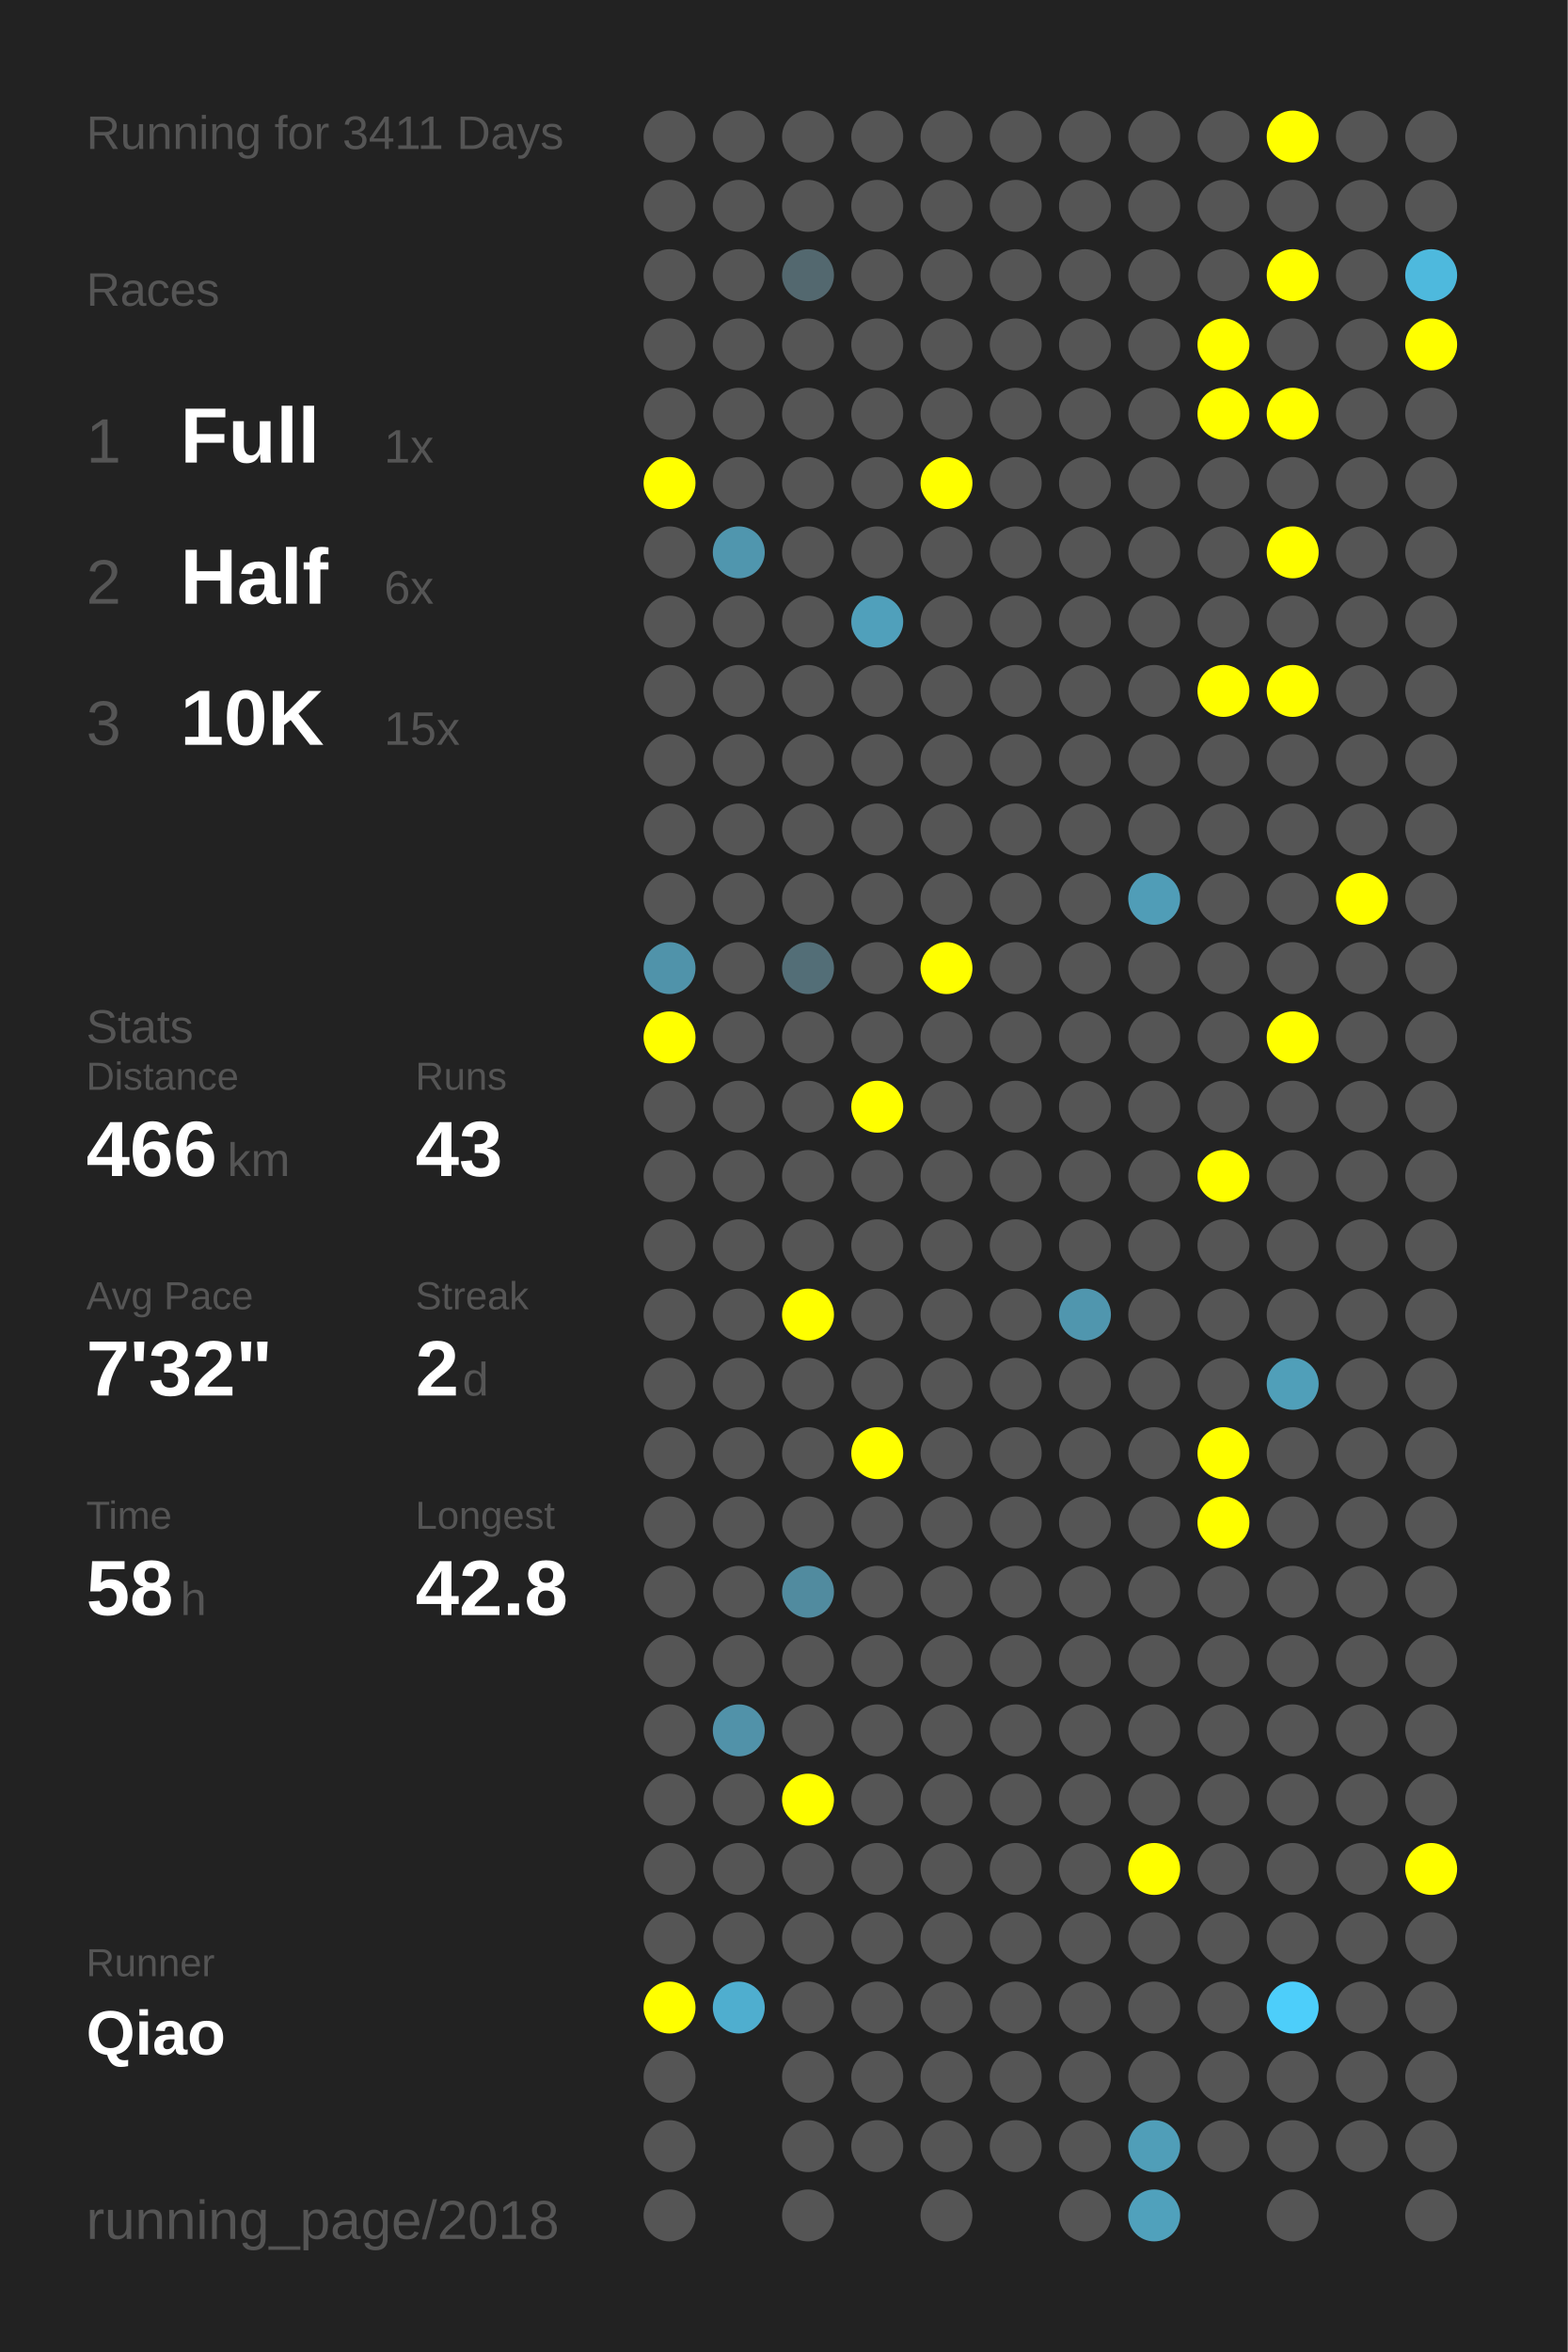
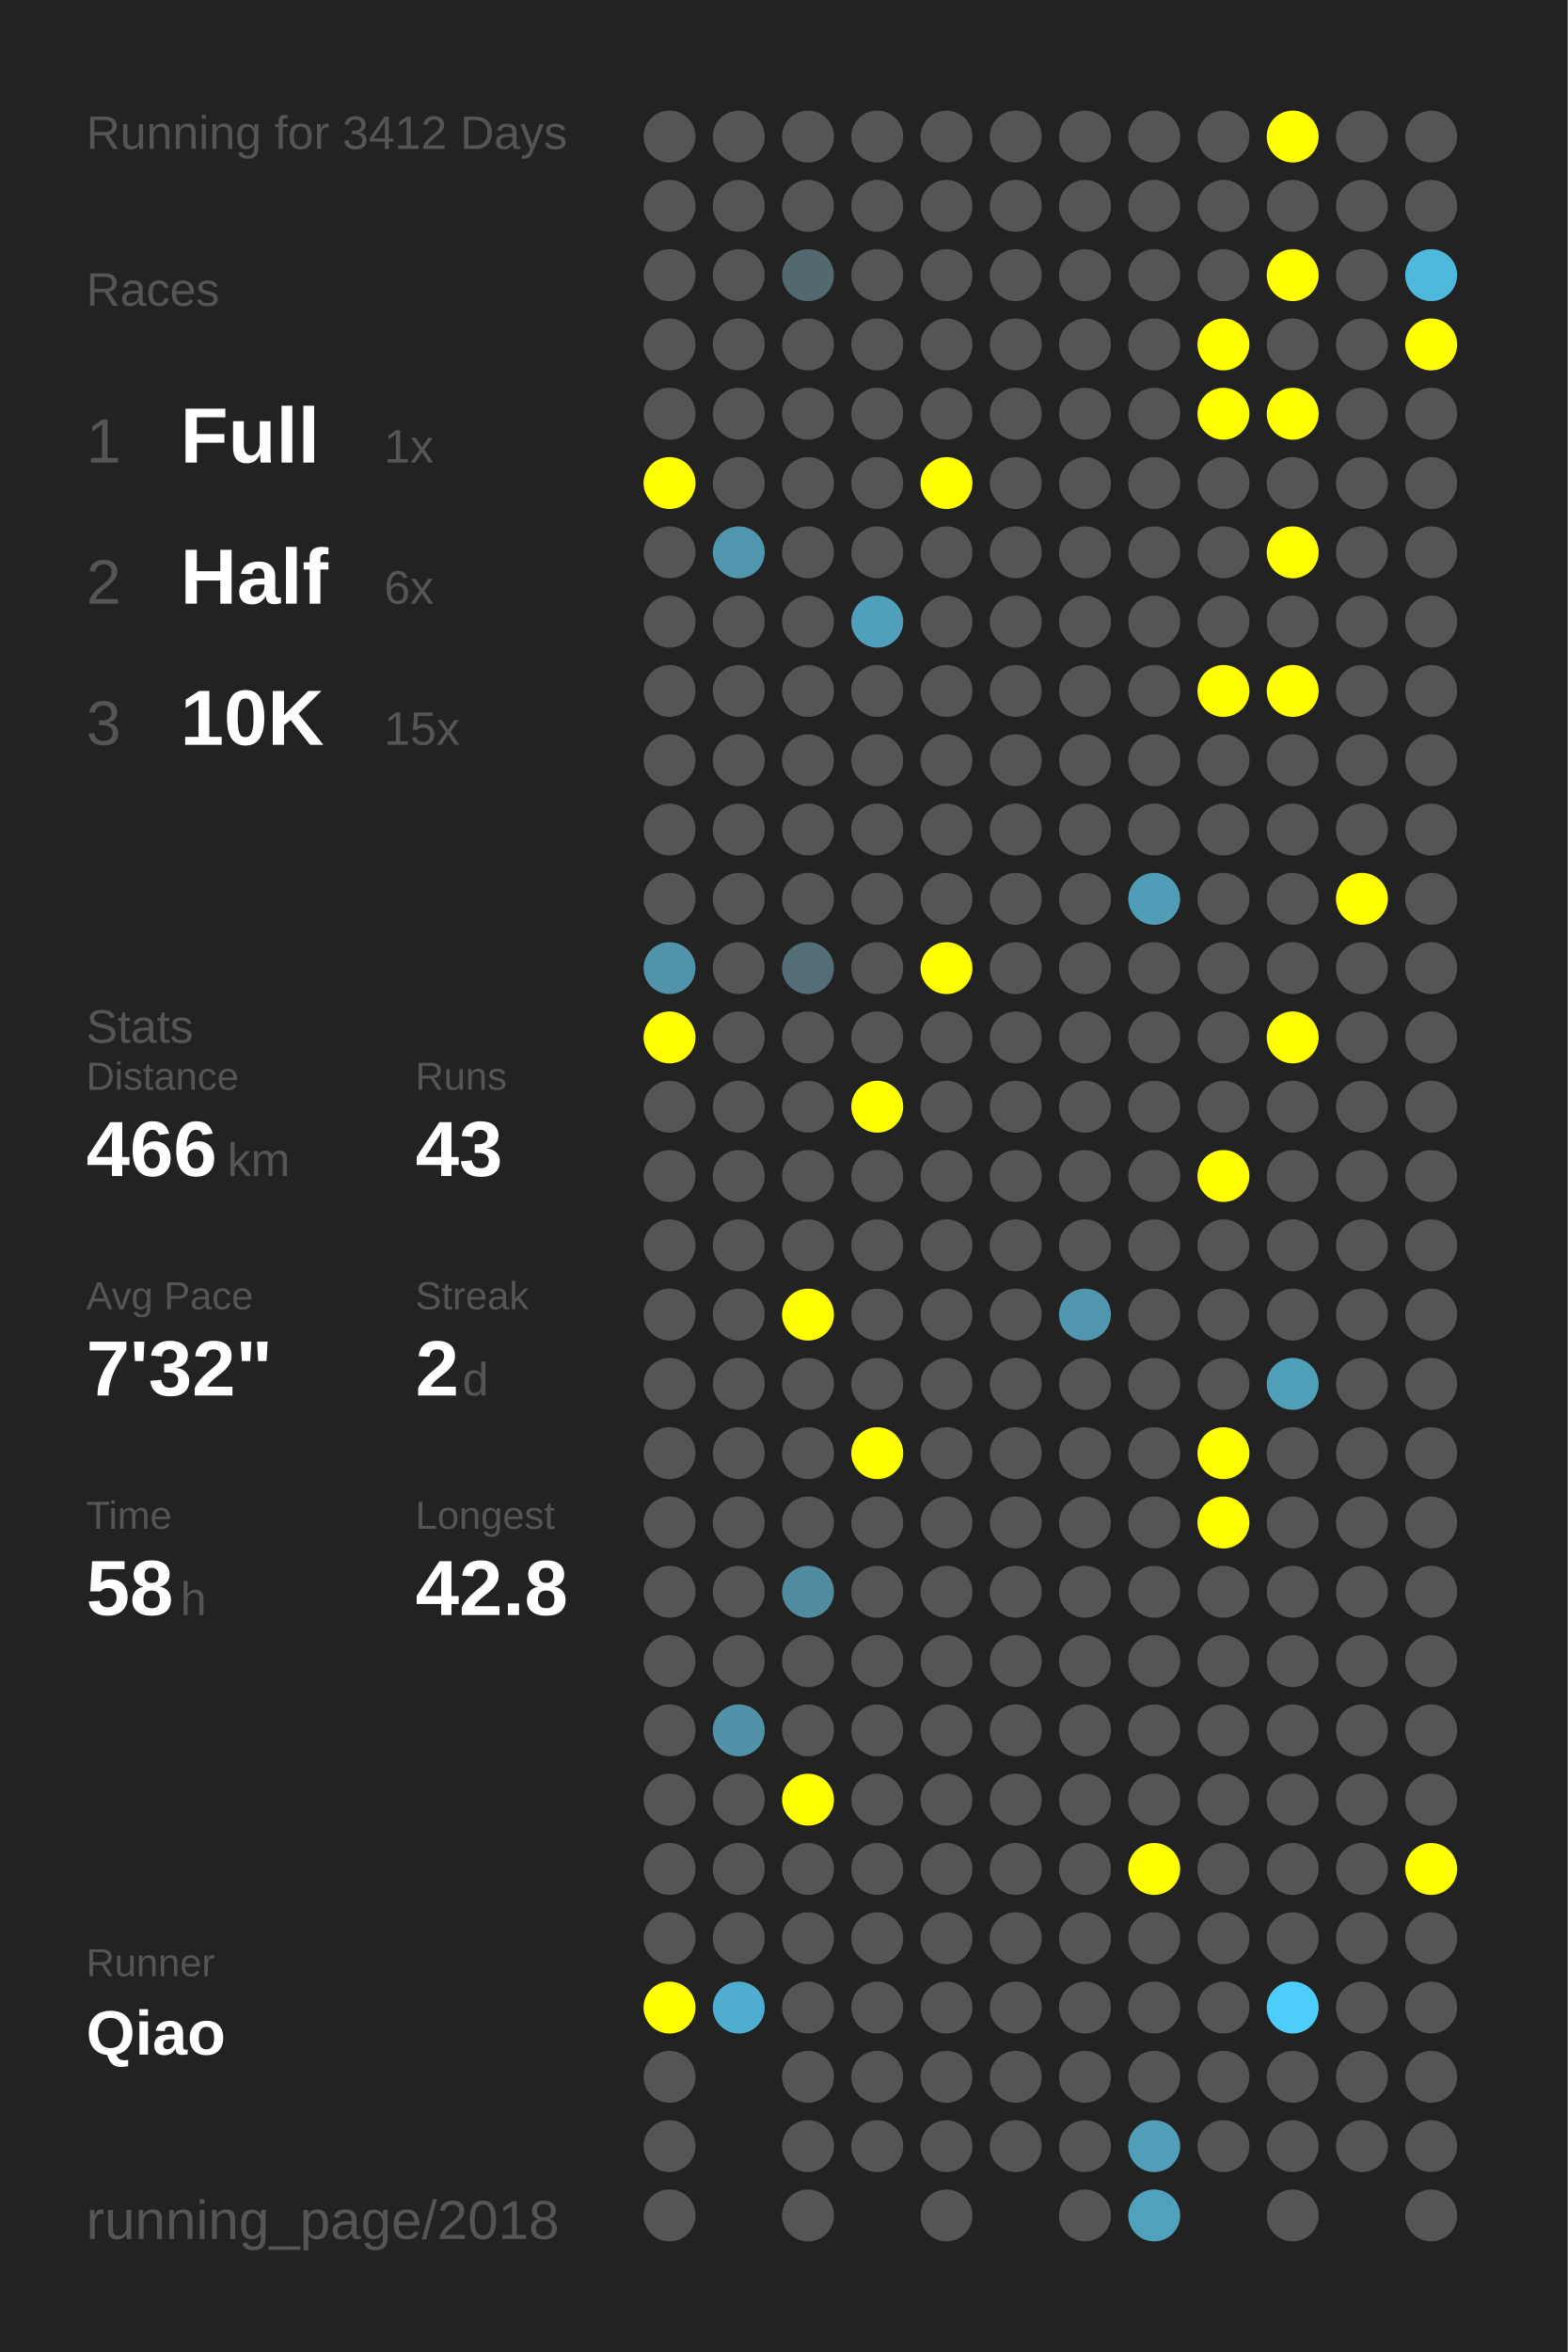
<svg xmlns="http://www.w3.org/2000/svg" baseProfile="full" height="300mm" version="1.1" viewBox="0,0,200,300" width="200mm">
  <defs />
  <rect fill="#222222" height="300" width="200" x="0" y="0" />
-   <text fill="#555555" style="font-size:6px; font-family:Arial;" x="11" y="19">Running for 3411 Days</text>
+   <text fill="#555555" style="font-size:6px; font-family:Arial;" x="11" y="19">Running for 3412 Days</text>
  <text fill="#555555" style="font-size:6px; font-family:Arial;" x="11" y="39">Races</text>
  <text fill="#555555" style="font-size:8px; font-family:Arial;" x="11" y="59">1</text>
  <text fill="#FFFFFF" style="font-size:10px; font-family:Arial; font-weight:bold;" x="23" y="59">Full</text>
  <text fill="#555555" style="font-size:6px; font-family:Arial;" x="49" y="59">1x</text>
  <text fill="#555555" style="font-size:8px; font-family:Arial;" x="11" y="77">2</text>
  <text fill="#FFFFFF" style="font-size:10px; font-family:Arial; font-weight:bold;" x="23" y="77">Half</text>
  <text fill="#555555" style="font-size:6px; font-family:Arial;" x="49" y="77">6x</text>
  <text fill="#555555" style="font-size:8px; font-family:Arial;" x="11" y="95">3</text>
  <text fill="#FFFFFF" style="font-size:10px; font-family:Arial; font-weight:bold;" x="23" y="95">10K</text>
  <text fill="#555555" style="font-size:6px; font-family:Arial;" x="49" y="95">15x</text>
  <text fill="#555555" style="font-size:6px; font-family:Arial;" x="11" y="133">Stats</text>
  <text fill="#555555" style="font-size:5px; font-family:Arial;" x="11" y="139">Distance</text>
  <text fill="#FFFFFF" style="font-size:10px; font-family:Arial; font-weight:bold;" x="11" y="150">466</text>
  <text fill="#555555" style="font-size:6px; font-family:Arial;" x="29" y="150">km</text>
  <text fill="#555555" style="font-size:5px; font-family:Arial;" x="53" y="139">Runs</text>
  <text fill="#FFFFFF" style="font-size:10px; font-family:Arial; font-weight:bold;" x="53" y="150">43</text>
  <text fill="#555555" style="font-size:5px; font-family:Arial;" x="11" y="167">Avg Pace</text>
  <text fill="#FFFFFF" style="font-size:10px; font-family:Arial; font-weight:bold;" x="11" y="178">7'32"</text>
  <text fill="#555555" style="font-size:5px; font-family:Arial;" x="53" y="167">Streak</text>
  <text fill="#FFFFFF" style="font-size:10px; font-family:Arial; font-weight:bold;" x="53" y="178">2</text>
  <text fill="#555555" style="font-size:6px; font-family:Arial;" x="59" y="178">d</text>
  <text fill="#555555" style="font-size:5px; font-family:Arial;" x="11" y="195">Time</text>
  <text fill="#FFFFFF" style="font-size:10px; font-family:Arial; font-weight:bold;" x="11" y="206">58</text>
  <text fill="#555555" style="font-size:6px; font-family:Arial;" x="23" y="206">h</text>
  <text fill="#555555" style="font-size:5px; font-family:Arial;" x="53" y="195">Longest</text>
  <text fill="#FFFFFF" style="font-size:10px; font-family:Arial; font-weight:bold;" x="53" y="206">42.8</text>
  <text fill="#555555" style="font-size:5px; font-family:Arial;" x="11" y="252.065">Runner</text>
  <text fill="#FFFFFF" style="font-size:8px; font-family:Arial; font-weight:bold;" x="11" y="262.065">Qiao</text>
  <text fill="#555555" style="font-size:7px; font-family:Arial;" x="11" y="285.581">running_page/2018</text>
  <circle cx="85.417" cy="17.419" fill="#555555" r="3.312" />
  <circle cx="85.417" cy="26.258" fill="#555555" r="3.312" />
  <circle cx="85.417" cy="35.097" fill="#555555" r="3.312" />
  <circle cx="85.417" cy="43.935" fill="#555555" r="3.312" />
  <circle cx="85.417" cy="52.774" fill="#555555" r="3.312" />
  <circle cx="85.417" cy="61.613" fill="#FFFF00" r="3.312" />
  <circle cx="85.417" cy="70.452" fill="#555555" r="3.312" />
  <circle cx="85.417" cy="79.29" fill="#555555" r="3.312" />
  <circle cx="85.417" cy="88.129" fill="#555555" r="3.312" />
  <circle cx="85.417" cy="96.968" fill="#555555" r="3.312" />
  <circle cx="85.417" cy="105.806" fill="#555555" r="3.312" />
  <circle cx="85.417" cy="114.645" fill="#555555" r="3.312" />
  <circle cx="85.417" cy="123.484" fill="#5093aa" r="3.312" />
  <circle cx="85.417" cy="132.323" fill="#FFFF00" r="3.312" />
  <circle cx="85.417" cy="141.161" fill="#555555" r="3.312" />
  <circle cx="85.417" cy="150" fill="#555555" r="3.312" />
  <circle cx="85.417" cy="158.839" fill="#555555" r="3.312" />
  <circle cx="85.417" cy="167.677" fill="#555555" r="3.312" />
  <circle cx="85.417" cy="176.516" fill="#555555" r="3.312" />
  <circle cx="85.417" cy="185.355" fill="#555555" r="3.312" />
  <circle cx="85.417" cy="194.194" fill="#555555" r="3.312" />
  <circle cx="85.417" cy="203.032" fill="#555555" r="3.312" />
  <circle cx="85.417" cy="211.871" fill="#555555" r="3.312" />
  <circle cx="85.417" cy="220.71" fill="#555555" r="3.312" />
  <circle cx="85.417" cy="229.548" fill="#555555" r="3.312" />
  <circle cx="85.417" cy="238.387" fill="#555555" r="3.312" />
  <circle cx="85.417" cy="247.226" fill="#555555" r="3.312" />
  <circle cx="85.417" cy="256.065" fill="#FFFF00" r="3.312" />
  <circle cx="85.417" cy="264.903" fill="#555555" r="3.312" />
  <circle cx="85.417" cy="273.742" fill="#555555" r="3.312" />
  <circle cx="85.417" cy="282.581" fill="#555555" r="3.312" />
  <circle cx="94.25" cy="17.419" fill="#555555" r="3.312" />
  <circle cx="94.25" cy="26.258" fill="#555555" r="3.312" />
  <circle cx="94.25" cy="35.097" fill="#555555" r="3.312" />
  <circle cx="94.25" cy="43.935" fill="#555555" r="3.312" />
  <circle cx="94.25" cy="52.774" fill="#555555" r="3.312" />
  <circle cx="94.25" cy="61.613" fill="#555555" r="3.312" />
  <circle cx="94.25" cy="70.452" fill="#5096ae" r="3.312" />
  <circle cx="94.25" cy="79.29" fill="#555555" r="3.312" />
  <circle cx="94.25" cy="88.129" fill="#555555" r="3.312" />
  <circle cx="94.25" cy="96.968" fill="#555555" r="3.312" />
  <circle cx="94.25" cy="105.806" fill="#555555" r="3.312" />
  <circle cx="94.25" cy="114.645" fill="#555555" r="3.312" />
  <circle cx="94.25" cy="123.484" fill="#555555" r="3.312" />
  <circle cx="94.25" cy="132.323" fill="#555555" r="3.312" />
  <circle cx="94.25" cy="141.161" fill="#555555" r="3.312" />
  <circle cx="94.25" cy="150" fill="#555555" r="3.312" />
  <circle cx="94.25" cy="158.839" fill="#555555" r="3.312" />
  <circle cx="94.25" cy="167.677" fill="#555555" r="3.312" />
  <circle cx="94.25" cy="176.516" fill="#555555" r="3.312" />
  <circle cx="94.25" cy="185.355" fill="#555555" r="3.312" />
  <circle cx="94.25" cy="194.194" fill="#555555" r="3.312" />
  <circle cx="94.25" cy="203.032" fill="#555555" r="3.312" />
  <circle cx="94.25" cy="211.871" fill="#555555" r="3.312" />
  <circle cx="94.25" cy="220.71" fill="#5192a9" r="3.312" />
  <circle cx="94.25" cy="229.548" fill="#555555" r="3.312" />
  <circle cx="94.25" cy="238.387" fill="#555555" r="3.312" />
  <circle cx="94.25" cy="247.226" fill="#555555" r="3.312" />
  <circle cx="94.25" cy="256.065" fill="#4faecf" r="3.312" />
  <circle cx="103.083" cy="17.419" fill="#555555" r="3.312" />
  <circle cx="103.083" cy="26.258" fill="#555555" r="3.312" />
  <circle cx="103.083" cy="35.097" fill="#53686f" r="3.312" />
  <circle cx="103.083" cy="43.935" fill="#555555" r="3.312" />
  <circle cx="103.083" cy="52.774" fill="#555555" r="3.312" />
  <circle cx="103.083" cy="61.613" fill="#555555" r="3.312" />
  <circle cx="103.083" cy="70.452" fill="#555555" r="3.312" />
  <circle cx="103.083" cy="79.29" fill="#555555" r="3.312" />
  <circle cx="103.083" cy="88.129" fill="#555555" r="3.312" />
  <circle cx="103.083" cy="96.968" fill="#555555" r="3.312" />
  <circle cx="103.083" cy="105.806" fill="#555555" r="3.312" />
  <circle cx="103.083" cy="114.645" fill="#555555" r="3.312" />
  <circle cx="103.083" cy="123.484" fill="#536e77" r="3.312" />
  <circle cx="103.083" cy="132.323" fill="#555555" r="3.312" />
  <circle cx="103.083" cy="141.161" fill="#555555" r="3.312" />
  <circle cx="103.083" cy="150" fill="#555555" r="3.312" />
  <circle cx="103.083" cy="158.839" fill="#555555" r="3.312" />
  <circle cx="103.083" cy="167.677" fill="#FFFF00" r="3.312" />
  <circle cx="103.083" cy="176.516" fill="#555555" r="3.312" />
  <circle cx="103.083" cy="185.355" fill="#555555" r="3.312" />
  <circle cx="103.083" cy="194.194" fill="#555555" r="3.312" />
  <circle cx="103.083" cy="203.032" fill="#518b9f" r="3.312" />
  <circle cx="103.083" cy="211.871" fill="#555555" r="3.312" />
  <circle cx="103.083" cy="220.71" fill="#555555" r="3.312" />
  <circle cx="103.083" cy="229.548" fill="#FFFF00" r="3.312" />
  <circle cx="103.083" cy="238.387" fill="#555555" r="3.312" />
  <circle cx="103.083" cy="247.226" fill="#555555" r="3.312" />
  <circle cx="103.083" cy="256.065" fill="#555555" r="3.312" />
  <circle cx="103.083" cy="264.903" fill="#555555" r="3.312" />
  <circle cx="103.083" cy="273.742" fill="#555555" r="3.312" />
  <circle cx="103.083" cy="282.581" fill="#555555" r="3.312" />
  <circle cx="111.917" cy="17.419" fill="#555555" r="3.312" />
  <circle cx="111.917" cy="26.258" fill="#555555" r="3.312" />
  <circle cx="111.917" cy="35.097" fill="#555555" r="3.312" />
  <circle cx="111.917" cy="43.935" fill="#555555" r="3.312" />
  <circle cx="111.917" cy="52.774" fill="#555555" r="3.312" />
  <circle cx="111.917" cy="61.613" fill="#555555" r="3.312" />
  <circle cx="111.917" cy="70.452" fill="#555555" r="3.312" />
  <circle cx="111.917" cy="79.29" fill="#50a0bb" r="3.312" />
  <circle cx="111.917" cy="88.129" fill="#555555" r="3.312" />
  <circle cx="111.917" cy="96.968" fill="#555555" r="3.312" />
  <circle cx="111.917" cy="105.806" fill="#555555" r="3.312" />
  <circle cx="111.917" cy="114.645" fill="#555555" r="3.312" />
  <circle cx="111.917" cy="123.484" fill="#555555" r="3.312" />
  <circle cx="111.917" cy="132.323" fill="#555555" r="3.312" />
  <circle cx="111.917" cy="141.161" fill="#FFFF00" r="3.312" />
  <circle cx="111.917" cy="150" fill="#555555" r="3.312" />
  <circle cx="111.917" cy="158.839" fill="#555555" r="3.312" />
  <circle cx="111.917" cy="167.677" fill="#555555" r="3.312" />
  <circle cx="111.917" cy="176.516" fill="#555555" r="3.312" />
  <circle cx="111.917" cy="185.355" fill="#FFFF00" r="3.312" />
  <circle cx="111.917" cy="194.194" fill="#555555" r="3.312" />
  <circle cx="111.917" cy="203.032" fill="#555555" r="3.312" />
  <circle cx="111.917" cy="211.871" fill="#555555" r="3.312" />
  <circle cx="111.917" cy="220.71" fill="#555555" r="3.312" />
  <circle cx="111.917" cy="229.548" fill="#555555" r="3.312" />
  <circle cx="111.917" cy="238.387" fill="#555555" r="3.312" />
  <circle cx="111.917" cy="247.226" fill="#555555" r="3.312" />
  <circle cx="111.917" cy="256.065" fill="#555555" r="3.312" />
  <circle cx="111.917" cy="264.903" fill="#555555" r="3.312" />
  <circle cx="111.917" cy="273.742" fill="#555555" r="3.312" />
  <circle cx="120.75" cy="17.419" fill="#555555" r="3.312" />
  <circle cx="120.75" cy="26.258" fill="#555555" r="3.312" />
  <circle cx="120.75" cy="35.097" fill="#555555" r="3.312" />
  <circle cx="120.75" cy="43.935" fill="#555555" r="3.312" />
  <circle cx="120.75" cy="52.774" fill="#555555" r="3.312" />
  <circle cx="120.75" cy="61.613" fill="#FFFF00" r="3.312" />
  <circle cx="120.75" cy="70.452" fill="#555555" r="3.312" />
  <circle cx="120.75" cy="79.29" fill="#555555" r="3.312" />
  <circle cx="120.75" cy="88.129" fill="#555555" r="3.312" />
  <circle cx="120.75" cy="96.968" fill="#555555" r="3.312" />
  <circle cx="120.75" cy="105.806" fill="#555555" r="3.312" />
  <circle cx="120.75" cy="114.645" fill="#555555" r="3.312" />
  <circle cx="120.75" cy="123.484" fill="#FFFF00" r="3.312" />
  <circle cx="120.75" cy="132.323" fill="#555555" r="3.312" />
  <circle cx="120.75" cy="141.161" fill="#555555" r="3.312" />
  <circle cx="120.75" cy="150" fill="#555555" r="3.312" />
  <circle cx="120.75" cy="158.839" fill="#555555" r="3.312" />
  <circle cx="120.75" cy="167.677" fill="#555555" r="3.312" />
  <circle cx="120.75" cy="176.516" fill="#555555" r="3.312" />
  <circle cx="120.75" cy="185.355" fill="#555555" r="3.312" />
  <circle cx="120.75" cy="194.194" fill="#555555" r="3.312" />
  <circle cx="120.75" cy="203.032" fill="#555555" r="3.312" />
  <circle cx="120.75" cy="211.871" fill="#555555" r="3.312" />
  <circle cx="120.75" cy="220.71" fill="#555555" r="3.312" />
  <circle cx="120.75" cy="229.548" fill="#555555" r="3.312" />
  <circle cx="120.75" cy="238.387" fill="#555555" r="3.312" />
  <circle cx="120.75" cy="247.226" fill="#555555" r="3.312" />
  <circle cx="120.75" cy="256.065" fill="#555555" r="3.312" />
  <circle cx="120.75" cy="264.903" fill="#555555" r="3.312" />
  <circle cx="120.75" cy="273.742" fill="#555555" r="3.312" />
  <circle cx="120.75" cy="282.581" fill="#555555" r="3.312" />
  <circle cx="129.583" cy="17.419" fill="#555555" r="3.312" />
  <circle cx="129.583" cy="26.258" fill="#555555" r="3.312" />
  <circle cx="129.583" cy="35.097" fill="#555555" r="3.312" />
  <circle cx="129.583" cy="43.935" fill="#555555" r="3.312" />
  <circle cx="129.583" cy="52.774" fill="#555555" r="3.312" />
  <circle cx="129.583" cy="61.613" fill="#555555" r="3.312" />
  <circle cx="129.583" cy="70.452" fill="#555555" r="3.312" />
  <circle cx="129.583" cy="79.29" fill="#555555" r="3.312" />
  <circle cx="129.583" cy="88.129" fill="#555555" r="3.312" />
  <circle cx="129.583" cy="96.968" fill="#555555" r="3.312" />
  <circle cx="129.583" cy="105.806" fill="#555555" r="3.312" />
  <circle cx="129.583" cy="114.645" fill="#555555" r="3.312" />
  <circle cx="129.583" cy="123.484" fill="#555555" r="3.312" />
  <circle cx="129.583" cy="132.323" fill="#555555" r="3.312" />
  <circle cx="129.583" cy="141.161" fill="#555555" r="3.312" />
  <circle cx="129.583" cy="150" fill="#555555" r="3.312" />
  <circle cx="129.583" cy="158.839" fill="#555555" r="3.312" />
  <circle cx="129.583" cy="167.677" fill="#555555" r="3.312" />
  <circle cx="129.583" cy="176.516" fill="#555555" r="3.312" />
  <circle cx="129.583" cy="185.355" fill="#555555" r="3.312" />
  <circle cx="129.583" cy="194.194" fill="#555555" r="3.312" />
  <circle cx="129.583" cy="203.032" fill="#555555" r="3.312" />
  <circle cx="129.583" cy="211.871" fill="#555555" r="3.312" />
  <circle cx="129.583" cy="220.71" fill="#555555" r="3.312" />
  <circle cx="129.583" cy="229.548" fill="#555555" r="3.312" />
  <circle cx="129.583" cy="238.387" fill="#555555" r="3.312" />
  <circle cx="129.583" cy="247.226" fill="#555555" r="3.312" />
  <circle cx="129.583" cy="256.065" fill="#555555" r="3.312" />
  <circle cx="129.583" cy="264.903" fill="#555555" r="3.312" />
  <circle cx="129.583" cy="273.742" fill="#555555" r="3.312" />
  <circle cx="138.417" cy="17.419" fill="#555555" r="3.312" />
  <circle cx="138.417" cy="26.258" fill="#555555" r="3.312" />
  <circle cx="138.417" cy="35.097" fill="#555555" r="3.312" />
  <circle cx="138.417" cy="43.935" fill="#555555" r="3.312" />
  <circle cx="138.417" cy="52.774" fill="#555555" r="3.312" />
  <circle cx="138.417" cy="61.613" fill="#555555" r="3.312" />
  <circle cx="138.417" cy="70.452" fill="#555555" r="3.312" />
  <circle cx="138.417" cy="79.29" fill="#555555" r="3.312" />
  <circle cx="138.417" cy="88.129" fill="#555555" r="3.312" />
  <circle cx="138.417" cy="96.968" fill="#555555" r="3.312" />
  <circle cx="138.417" cy="105.806" fill="#555555" r="3.312" />
  <circle cx="138.417" cy="114.645" fill="#555555" r="3.312" />
  <circle cx="138.417" cy="123.484" fill="#555555" r="3.312" />
  <circle cx="138.417" cy="132.323" fill="#555555" r="3.312" />
  <circle cx="138.417" cy="141.161" fill="#555555" r="3.312" />
  <circle cx="138.417" cy="150" fill="#555555" r="3.312" />
  <circle cx="138.417" cy="158.839" fill="#555555" r="3.312" />
  <circle cx="138.417" cy="167.677" fill="#5096ae" r="3.312" />
  <circle cx="138.417" cy="176.516" fill="#555555" r="3.312" />
  <circle cx="138.417" cy="185.355" fill="#555555" r="3.312" />
  <circle cx="138.417" cy="194.194" fill="#555555" r="3.312" />
  <circle cx="138.417" cy="203.032" fill="#555555" r="3.312" />
  <circle cx="138.417" cy="211.871" fill="#555555" r="3.312" />
  <circle cx="138.417" cy="220.71" fill="#555555" r="3.312" />
  <circle cx="138.417" cy="229.548" fill="#555555" r="3.312" />
  <circle cx="138.417" cy="238.387" fill="#555555" r="3.312" />
  <circle cx="138.417" cy="247.226" fill="#555555" r="3.312" />
  <circle cx="138.417" cy="256.065" fill="#555555" r="3.312" />
  <circle cx="138.417" cy="264.903" fill="#555555" r="3.312" />
  <circle cx="138.417" cy="273.742" fill="#555555" r="3.312" />
  <circle cx="138.417" cy="282.581" fill="#555555" r="3.312" />
  <circle cx="147.25" cy="17.419" fill="#555555" r="3.312" />
  <circle cx="147.25" cy="26.258" fill="#555555" r="3.312" />
  <circle cx="147.25" cy="35.097" fill="#555555" r="3.312" />
  <circle cx="147.25" cy="43.935" fill="#555555" r="3.312" />
  <circle cx="147.25" cy="52.774" fill="#555555" r="3.312" />
  <circle cx="147.25" cy="61.613" fill="#555555" r="3.312" />
  <circle cx="147.25" cy="70.452" fill="#555555" r="3.312" />
  <circle cx="147.25" cy="79.29" fill="#555555" r="3.312" />
  <circle cx="147.25" cy="88.129" fill="#555555" r="3.312" />
  <circle cx="147.25" cy="96.968" fill="#555555" r="3.312" />
  <circle cx="147.25" cy="105.806" fill="#555555" r="3.312" />
  <circle cx="147.25" cy="114.645" fill="#509db7" r="3.312" />
  <circle cx="147.25" cy="123.484" fill="#555555" r="3.312" />
  <circle cx="147.25" cy="132.323" fill="#555555" r="3.312" />
  <circle cx="147.25" cy="141.161" fill="#555555" r="3.312" />
  <circle cx="147.25" cy="150" fill="#555555" r="3.312" />
  <circle cx="147.25" cy="158.839" fill="#555555" r="3.312" />
  <circle cx="147.25" cy="167.677" fill="#555555" r="3.312" />
  <circle cx="147.25" cy="176.516" fill="#555555" r="3.312" />
  <circle cx="147.25" cy="185.355" fill="#555555" r="3.312" />
  <circle cx="147.25" cy="194.194" fill="#555555" r="3.312" />
  <circle cx="147.25" cy="203.032" fill="#555555" r="3.312" />
  <circle cx="147.25" cy="211.871" fill="#555555" r="3.312" />
  <circle cx="147.25" cy="220.71" fill="#555555" r="3.312" />
  <circle cx="147.25" cy="229.548" fill="#555555" r="3.312" />
  <circle cx="147.25" cy="238.387" fill="#FFFF00" r="3.312" />
  <circle cx="147.25" cy="247.226" fill="#555555" r="3.312" />
  <circle cx="147.25" cy="256.065" fill="#555555" r="3.312" />
  <circle cx="147.25" cy="264.903" fill="#555555" r="3.312" />
  <circle cx="147.25" cy="273.742" fill="#509eb8" r="3.312" />
  <circle cx="147.25" cy="282.581" fill="#50a1bc" r="3.312" />
  <circle cx="156.083" cy="17.419" fill="#555555" r="3.312" />
  <circle cx="156.083" cy="26.258" fill="#555555" r="3.312" />
  <circle cx="156.083" cy="35.097" fill="#555555" r="3.312" />
  <circle cx="156.083" cy="43.935" fill="#FFFF00" r="3.312" />
  <circle cx="156.083" cy="52.774" fill="#FFFF00" r="3.312" />
  <circle cx="156.083" cy="61.613" fill="#555555" r="3.312" />
  <circle cx="156.083" cy="70.452" fill="#555555" r="3.312" />
  <circle cx="156.083" cy="79.29" fill="#555555" r="3.312" />
  <circle cx="156.083" cy="88.129" fill="#FFFF00" r="3.312" />
  <circle cx="156.083" cy="96.968" fill="#555555" r="3.312" />
  <circle cx="156.083" cy="105.806" fill="#555555" r="3.312" />
  <circle cx="156.083" cy="114.645" fill="#555555" r="3.312" />
  <circle cx="156.083" cy="123.484" fill="#555555" r="3.312" />
  <circle cx="156.083" cy="132.323" fill="#555555" r="3.312" />
  <circle cx="156.083" cy="141.161" fill="#555555" r="3.312" />
  <circle cx="156.083" cy="150" fill="#FFFF00" r="3.312" />
  <circle cx="156.083" cy="158.839" fill="#555555" r="3.312" />
  <circle cx="156.083" cy="167.677" fill="#555555" r="3.312" />
  <circle cx="156.083" cy="176.516" fill="#555555" r="3.312" />
  <circle cx="156.083" cy="185.355" fill="#FFFF00" r="3.312" />
  <circle cx="156.083" cy="194.194" fill="#FFFF00" r="3.312" />
  <circle cx="156.083" cy="203.032" fill="#555555" r="3.312" />
  <circle cx="156.083" cy="211.871" fill="#555555" r="3.312" />
  <circle cx="156.083" cy="220.71" fill="#555555" r="3.312" />
  <circle cx="156.083" cy="229.548" fill="#555555" r="3.312" />
  <circle cx="156.083" cy="238.387" fill="#555555" r="3.312" />
  <circle cx="156.083" cy="247.226" fill="#555555" r="3.312" />
  <circle cx="156.083" cy="256.065" fill="#555555" r="3.312" />
  <circle cx="156.083" cy="264.903" fill="#555555" r="3.312" />
  <circle cx="156.083" cy="273.742" fill="#555555" r="3.312" />
  <circle cx="164.917" cy="17.419" fill="#FFFF00" r="3.312" />
  <circle cx="164.917" cy="26.258" fill="#555555" r="3.312" />
  <circle cx="164.917" cy="35.097" fill="#FFFF00" r="3.312" />
  <circle cx="164.917" cy="43.935" fill="#555555" r="3.312" />
  <circle cx="164.917" cy="52.774" fill="#FFFF00" r="3.312" />
  <circle cx="164.917" cy="61.613" fill="#555555" r="3.312" />
  <circle cx="164.917" cy="70.452" fill="#FFFF00" r="3.312" />
  <circle cx="164.917" cy="79.29" fill="#555555" r="3.312" />
  <circle cx="164.917" cy="88.129" fill="#FFFF00" r="3.312" />
  <circle cx="164.917" cy="96.968" fill="#555555" r="3.312" />
  <circle cx="164.917" cy="105.806" fill="#555555" r="3.312" />
  <circle cx="164.917" cy="114.645" fill="#555555" r="3.312" />
  <circle cx="164.917" cy="123.484" fill="#555555" r="3.312" />
  <circle cx="164.917" cy="132.323" fill="#FFFF00" r="3.312" />
  <circle cx="164.917" cy="141.161" fill="#555555" r="3.312" />
  <circle cx="164.917" cy="150" fill="#555555" r="3.312" />
  <circle cx="164.917" cy="158.839" fill="#555555" r="3.312" />
  <circle cx="164.917" cy="167.677" fill="#555555" r="3.312" />
  <circle cx="164.917" cy="176.516" fill="#509fb9" r="3.312" />
  <circle cx="164.917" cy="185.355" fill="#555555" r="3.312" />
  <circle cx="164.917" cy="194.194" fill="#555555" r="3.312" />
  <circle cx="164.917" cy="203.032" fill="#555555" r="3.312" />
  <circle cx="164.917" cy="211.871" fill="#555555" r="3.312" />
  <circle cx="164.917" cy="220.71" fill="#555555" r="3.312" />
  <circle cx="164.917" cy="229.548" fill="#555555" r="3.312" />
  <circle cx="164.917" cy="238.387" fill="#555555" r="3.312" />
  <circle cx="164.917" cy="247.226" fill="#555555" r="3.312" />
  <circle cx="164.917" cy="256.065" fill="#4dcefa" r="3.312" />
  <circle cx="164.917" cy="264.903" fill="#555555" r="3.312" />
  <circle cx="164.917" cy="273.742" fill="#555555" r="3.312" />
  <circle cx="164.917" cy="282.581" fill="#555555" r="3.312" />
  <circle cx="173.75" cy="17.419" fill="#555555" r="3.312" />
  <circle cx="173.75" cy="26.258" fill="#555555" r="3.312" />
  <circle cx="173.75" cy="35.097" fill="#555555" r="3.312" />
  <circle cx="173.75" cy="43.935" fill="#555555" r="3.312" />
  <circle cx="173.75" cy="52.774" fill="#555555" r="3.312" />
  <circle cx="173.75" cy="61.613" fill="#555555" r="3.312" />
  <circle cx="173.75" cy="70.452" fill="#555555" r="3.312" />
  <circle cx="173.75" cy="79.29" fill="#555555" r="3.312" />
  <circle cx="173.75" cy="88.129" fill="#555555" r="3.312" />
  <circle cx="173.75" cy="96.968" fill="#555555" r="3.312" />
  <circle cx="173.75" cy="105.806" fill="#555555" r="3.312" />
  <circle cx="173.75" cy="114.645" fill="#FFFF00" r="3.312" />
  <circle cx="173.75" cy="123.484" fill="#555555" r="3.312" />
  <circle cx="173.75" cy="132.323" fill="#555555" r="3.312" />
  <circle cx="173.75" cy="141.161" fill="#555555" r="3.312" />
  <circle cx="173.75" cy="150" fill="#555555" r="3.312" />
  <circle cx="173.75" cy="158.839" fill="#555555" r="3.312" />
  <circle cx="173.75" cy="167.677" fill="#555555" r="3.312" />
  <circle cx="173.75" cy="176.516" fill="#555555" r="3.312" />
  <circle cx="173.75" cy="185.355" fill="#555555" r="3.312" />
  <circle cx="173.75" cy="194.194" fill="#555555" r="3.312" />
  <circle cx="173.75" cy="203.032" fill="#555555" r="3.312" />
  <circle cx="173.75" cy="211.871" fill="#555555" r="3.312" />
  <circle cx="173.75" cy="220.71" fill="#555555" r="3.312" />
  <circle cx="173.75" cy="229.548" fill="#555555" r="3.312" />
  <circle cx="173.75" cy="238.387" fill="#555555" r="3.312" />
  <circle cx="173.75" cy="247.226" fill="#555555" r="3.312" />
  <circle cx="173.75" cy="256.065" fill="#555555" r="3.312" />
  <circle cx="173.75" cy="264.903" fill="#555555" r="3.312" />
  <circle cx="173.75" cy="273.742" fill="#555555" r="3.312" />
  <circle cx="182.583" cy="17.419" fill="#555555" r="3.312" />
  <circle cx="182.583" cy="26.258" fill="#555555" r="3.312" />
  <circle cx="182.583" cy="35.097" fill="#4eb9dd" r="3.312" />
  <circle cx="182.583" cy="43.935" fill="#FFFF00" r="3.312" />
  <circle cx="182.583" cy="52.774" fill="#555555" r="3.312" />
  <circle cx="182.583" cy="61.613" fill="#555555" r="3.312" />
  <circle cx="182.583" cy="70.452" fill="#555555" r="3.312" />
  <circle cx="182.583" cy="79.29" fill="#555555" r="3.312" />
  <circle cx="182.583" cy="88.129" fill="#555555" r="3.312" />
  <circle cx="182.583" cy="96.968" fill="#555555" r="3.312" />
  <circle cx="182.583" cy="105.806" fill="#555555" r="3.312" />
  <circle cx="182.583" cy="114.645" fill="#555555" r="3.312" />
  <circle cx="182.583" cy="123.484" fill="#555555" r="3.312" />
  <circle cx="182.583" cy="132.323" fill="#555555" r="3.312" />
  <circle cx="182.583" cy="141.161" fill="#555555" r="3.312" />
  <circle cx="182.583" cy="150" fill="#555555" r="3.312" />
  <circle cx="182.583" cy="158.839" fill="#555555" r="3.312" />
  <circle cx="182.583" cy="167.677" fill="#555555" r="3.312" />
  <circle cx="182.583" cy="176.516" fill="#555555" r="3.312" />
  <circle cx="182.583" cy="185.355" fill="#555555" r="3.312" />
  <circle cx="182.583" cy="194.194" fill="#555555" r="3.312" />
  <circle cx="182.583" cy="203.032" fill="#555555" r="3.312" />
  <circle cx="182.583" cy="211.871" fill="#555555" r="3.312" />
  <circle cx="182.583" cy="220.71" fill="#555555" r="3.312" />
  <circle cx="182.583" cy="229.548" fill="#555555" r="3.312" />
  <circle cx="182.583" cy="238.387" fill="#FFFF00" r="3.312" />
  <circle cx="182.583" cy="247.226" fill="#555555" r="3.312" />
  <circle cx="182.583" cy="256.065" fill="#555555" r="3.312" />
  <circle cx="182.583" cy="264.903" fill="#555555" r="3.312" />
  <circle cx="182.583" cy="273.742" fill="#555555" r="3.312" />
  <circle cx="182.583" cy="282.581" fill="#555555" r="3.312" />
</svg>
